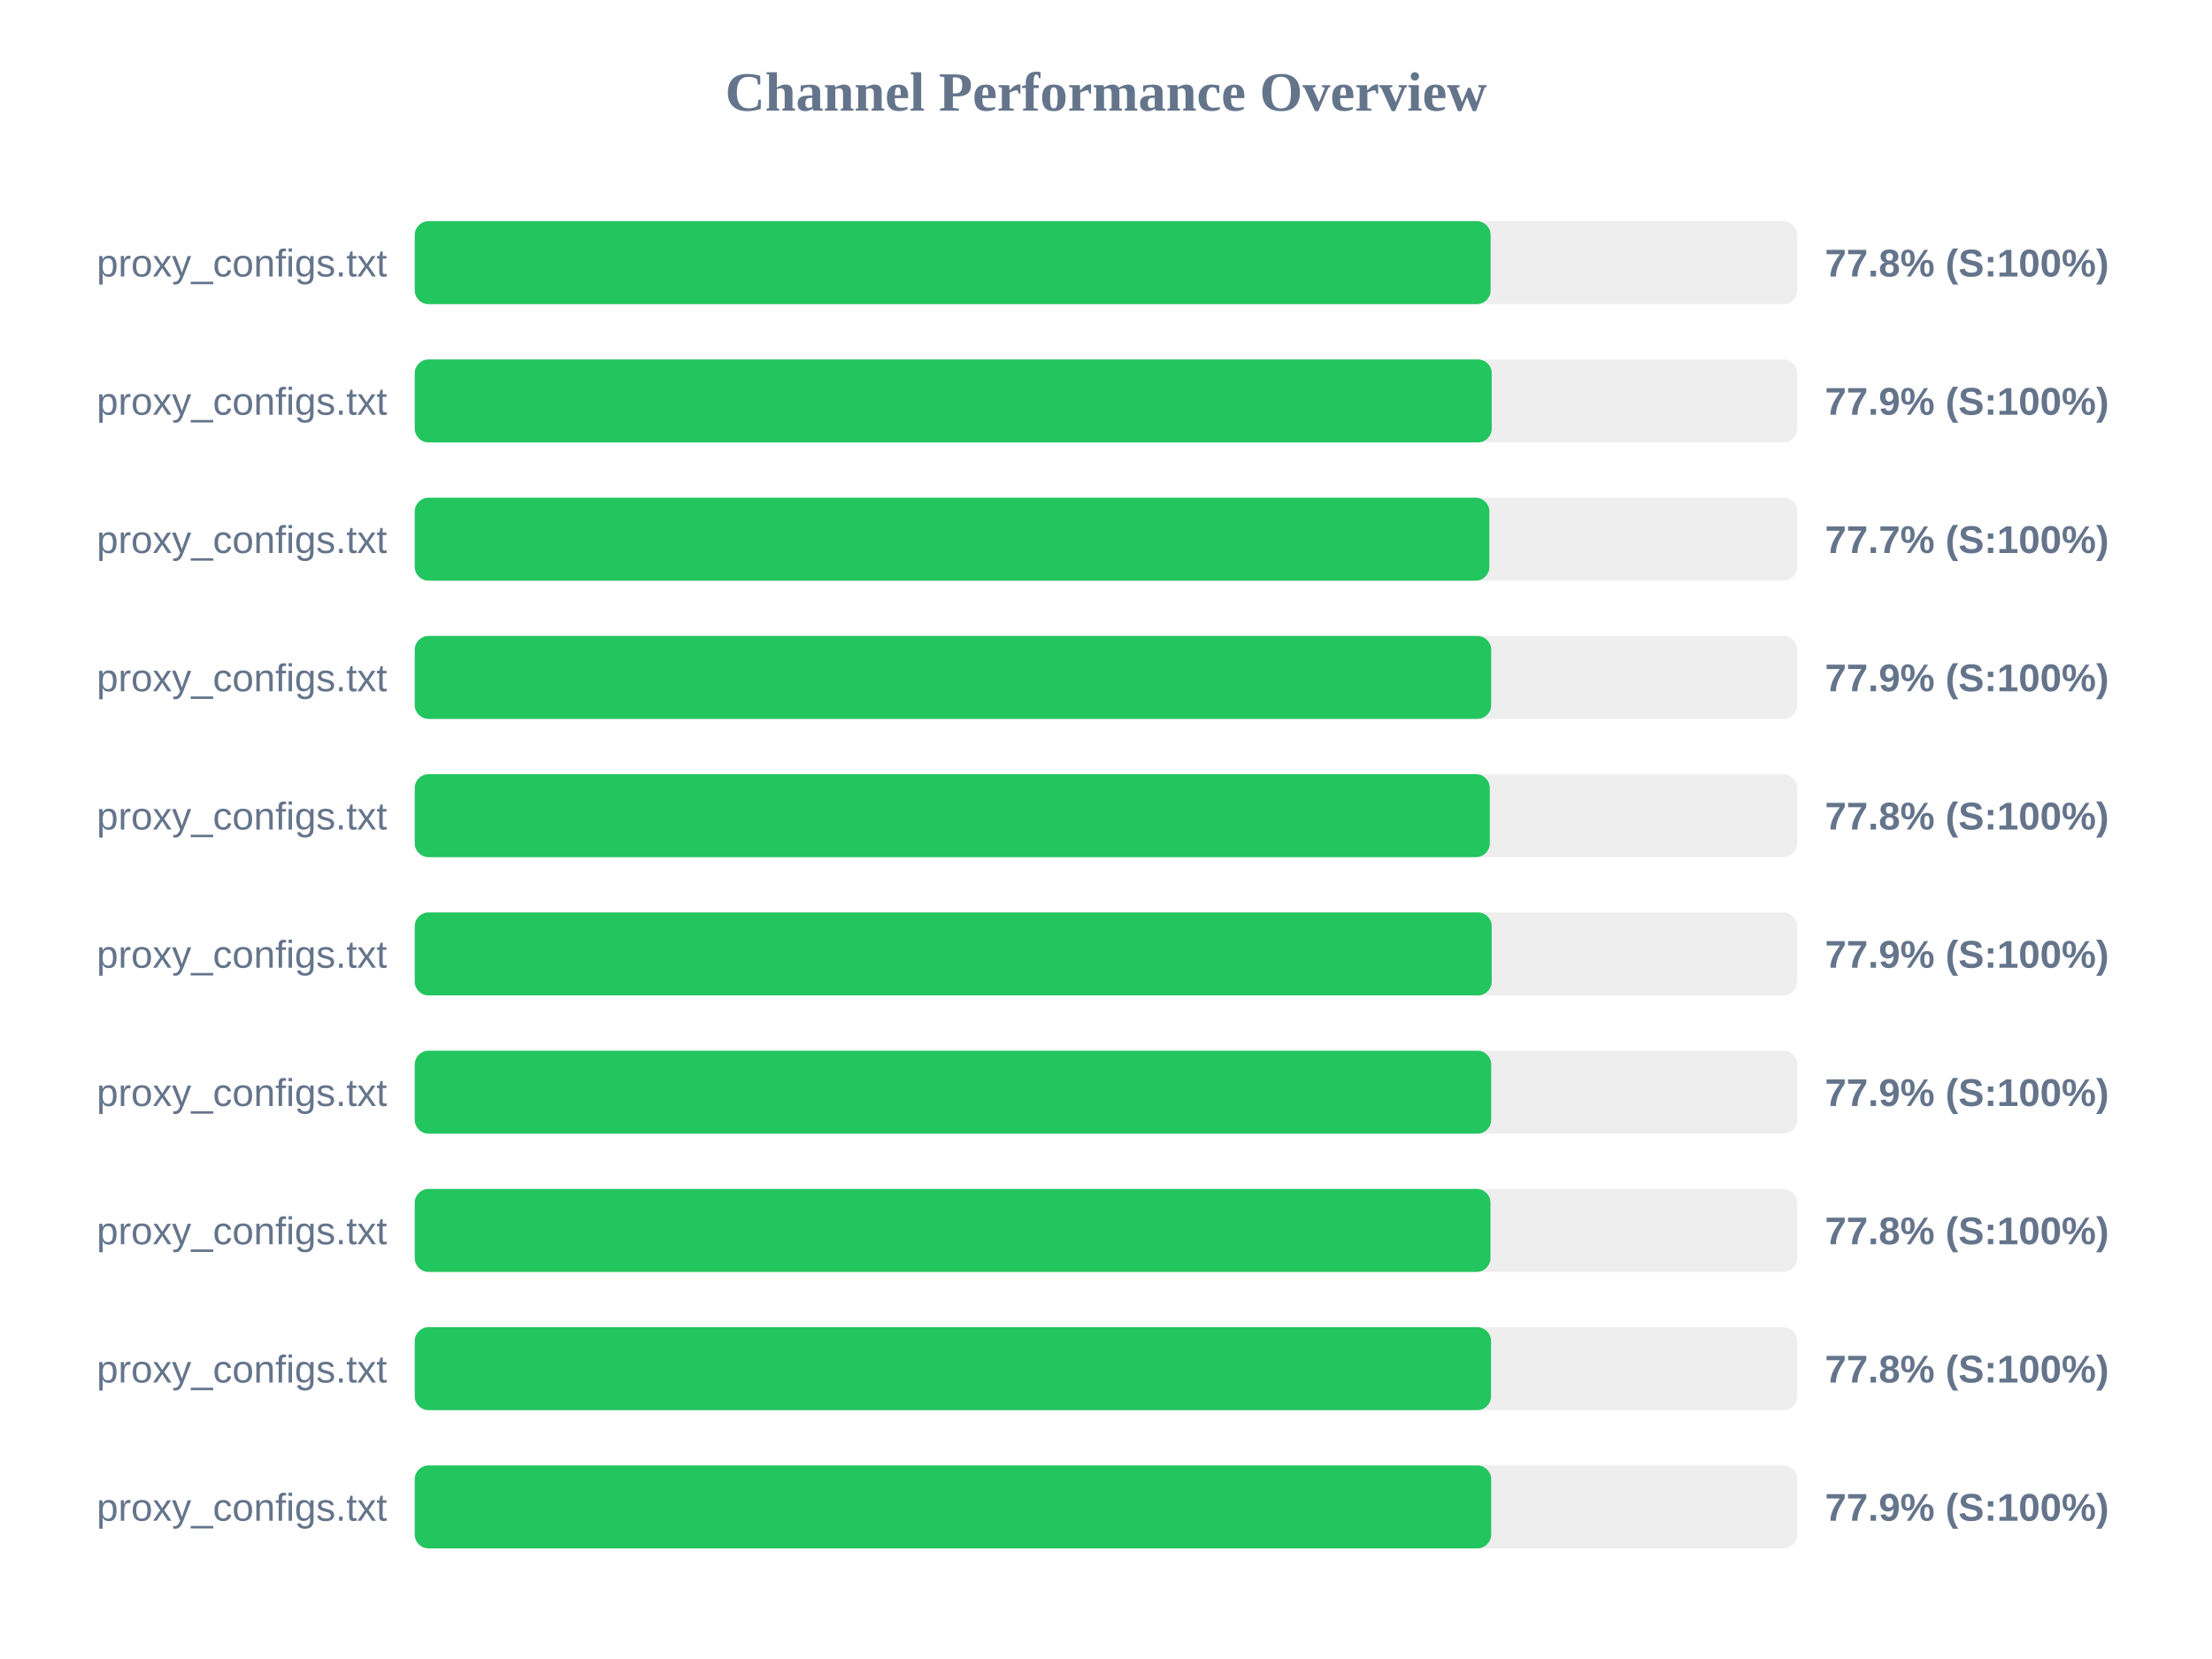
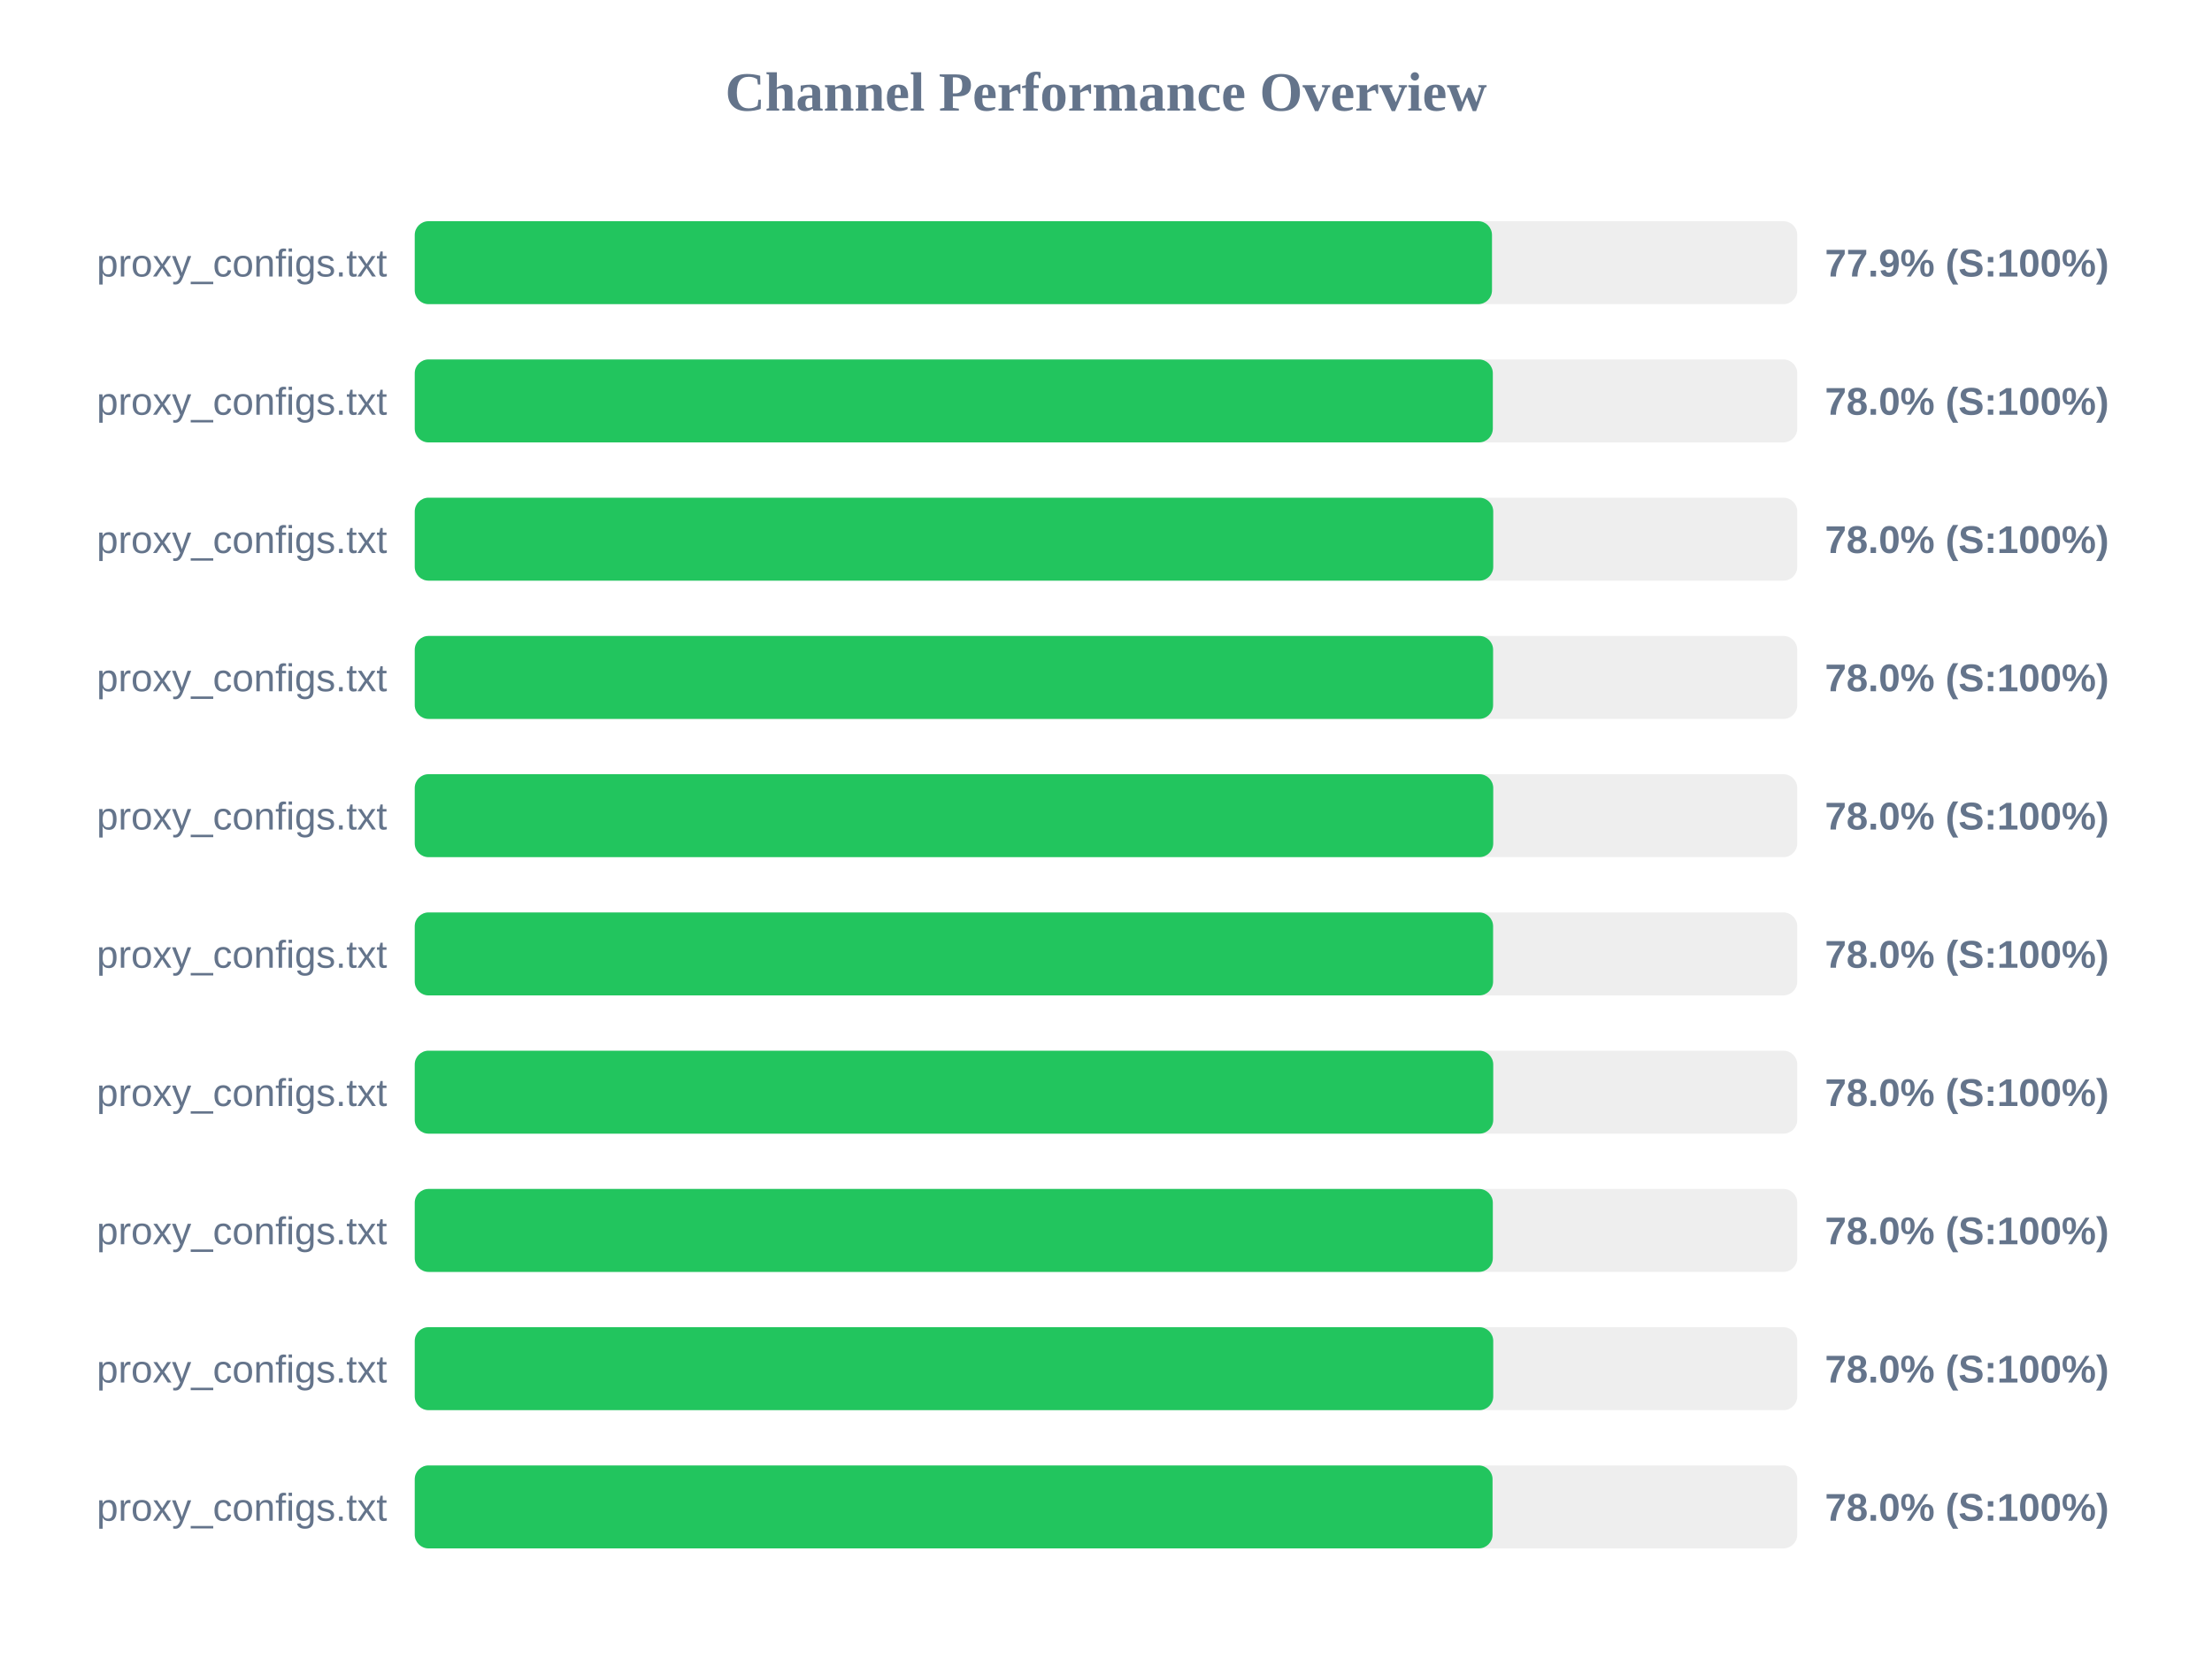
<svg xmlns="http://www.w3.org/2000/svg" width="800" height="600" version="1.1">
  <style>
        .row { font: 14px Arial; fill: #64748b; }
        .score { font: bold 14px Arial; fill: #64748b; }
    </style>
  <text x="400" y="40" text-anchor="middle" font-size="20px" font-weight="bold" fill="#64748b">Channel Performance Overview</text>
  <rect x="150" y="80" width="500" height="30" fill="#eee" rx="5" />
-   <rect x="150" y="80" width="389.1" height="30" fill="#22c55e" rx="5" />
+   <rect x="150" y="80" width="389.6" height="30" fill="#22c55e" rx="5" />
  <text x="140" y="100" text-anchor="end" class="row">proxy_configs.txt</text>
-   <text x="660" y="100" text-anchor="start" class="score">77.8% (S:100%)</text>
+   <text x="660" y="100" text-anchor="start" class="score">77.9% (S:100%)</text>
  <rect x="150" y="130" width="500" height="30" fill="#eee" rx="5" />
-   <rect x="150" y="130" width="389.5" height="30" fill="#22c55e" rx="5" />
+   <rect x="150" y="130" width="389.9" height="30" fill="#22c55e" rx="5" />
  <text x="140" y="150" text-anchor="end" class="row">proxy_configs.txt</text>
-   <text x="660" y="150" text-anchor="start" class="score">77.9% (S:100%)</text>
+   <text x="660" y="150" text-anchor="start" class="score">78.0% (S:100%)</text>
  <rect x="150" y="180" width="500" height="30" fill="#eee" rx="5" />
-   <rect x="150" y="180" width="388.65" height="30" fill="#22c55e" rx="5" />
+   <rect x="150" y="180" width="390.05" height="30" fill="#22c55e" rx="5" />
  <text x="140" y="200" text-anchor="end" class="row">proxy_configs.txt</text>
-   <text x="660" y="200" text-anchor="start" class="score">77.7% (S:100%)</text>
+   <text x="660" y="200" text-anchor="start" class="score">78.0% (S:100%)</text>
  <rect x="150" y="230" width="500" height="30" fill="#eee" rx="5" />
-   <rect x="150" y="230" width="389.3" height="30" fill="#22c55e" rx="5" />
+   <rect x="150" y="230" width="390.0" height="30" fill="#22c55e" rx="5" />
  <text x="140" y="250" text-anchor="end" class="row">proxy_configs.txt</text>
-   <text x="660" y="250" text-anchor="start" class="score">77.9% (S:100%)</text>
+   <text x="660" y="250" text-anchor="start" class="score">78.0% (S:100%)</text>
  <rect x="150" y="280" width="500" height="30" fill="#eee" rx="5" />
-   <rect x="150" y="280" width="388.8" height="30" fill="#22c55e" rx="5" />
+   <rect x="150" y="280" width="390.05" height="30" fill="#22c55e" rx="5" />
  <text x="140" y="300" text-anchor="end" class="row">proxy_configs.txt</text>
-   <text x="660" y="300" text-anchor="start" class="score">77.8% (S:100%)</text>
+   <text x="660" y="300" text-anchor="start" class="score">78.0% (S:100%)</text>
  <rect x="150" y="330" width="500" height="30" fill="#eee" rx="5" />
-   <rect x="150" y="330" width="389.5" height="30" fill="#22c55e" rx="5" />
+   <rect x="150" y="330" width="390.0" height="30" fill="#22c55e" rx="5" />
  <text x="140" y="350" text-anchor="end" class="row">proxy_configs.txt</text>
-   <text x="660" y="350" text-anchor="start" class="score">77.9% (S:100%)</text>
+   <text x="660" y="350" text-anchor="start" class="score">78.0% (S:100%)</text>
  <rect x="150" y="380" width="500" height="30" fill="#eee" rx="5" />
-   <rect x="150" y="380" width="389.3" height="30" fill="#22c55e" rx="5" />
+   <rect x="150" y="380" width="390.05" height="30" fill="#22c55e" rx="5" />
  <text x="140" y="400" text-anchor="end" class="row">proxy_configs.txt</text>
-   <text x="660" y="400" text-anchor="start" class="score">77.9% (S:100%)</text>
+   <text x="660" y="400" text-anchor="start" class="score">78.0% (S:100%)</text>
  <rect x="150" y="430" width="500" height="30" fill="#eee" rx="5" />
-   <rect x="150" y="430" width="389.05" height="30" fill="#22c55e" rx="5" />
+   <rect x="150" y="430" width="389.9" height="30" fill="#22c55e" rx="5" />
  <text x="140" y="450" text-anchor="end" class="row">proxy_configs.txt</text>
-   <text x="660" y="450" text-anchor="start" class="score">77.8% (S:100%)</text>
+   <text x="660" y="450" text-anchor="start" class="score">78.0% (S:100%)</text>
  <rect x="150" y="480" width="500" height="30" fill="#eee" rx="5" />
-   <rect x="150" y="480" width="389.25" height="30" fill="#22c55e" rx="5" />
+   <rect x="150" y="480" width="390.05" height="30" fill="#22c55e" rx="5" />
  <text x="140" y="500" text-anchor="end" class="row">proxy_configs.txt</text>
-   <text x="660" y="500" text-anchor="start" class="score">77.8% (S:100%)</text>
+   <text x="660" y="500" text-anchor="start" class="score">78.0% (S:100%)</text>
  <rect x="150" y="530" width="500" height="30" fill="#eee" rx="5" />
-   <rect x="150" y="530" width="389.3" height="30" fill="#22c55e" rx="5" />
+   <rect x="150" y="530" width="389.8" height="30" fill="#22c55e" rx="5" />
  <text x="140" y="550" text-anchor="end" class="row">proxy_configs.txt</text>
-   <text x="660" y="550" text-anchor="start" class="score">77.9% (S:100%)</text>
+   <text x="660" y="550" text-anchor="start" class="score">78.0% (S:100%)</text>
</svg>
